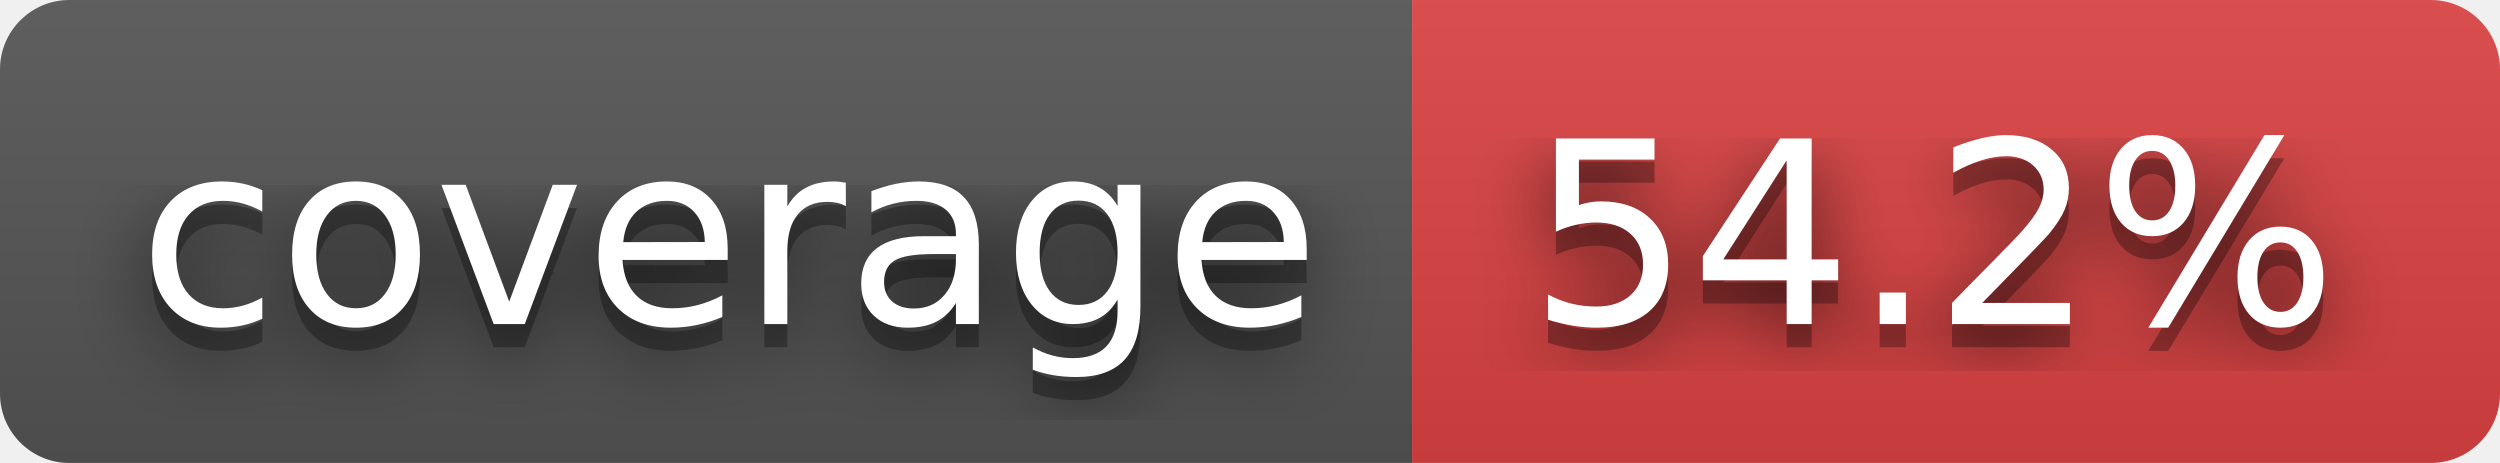
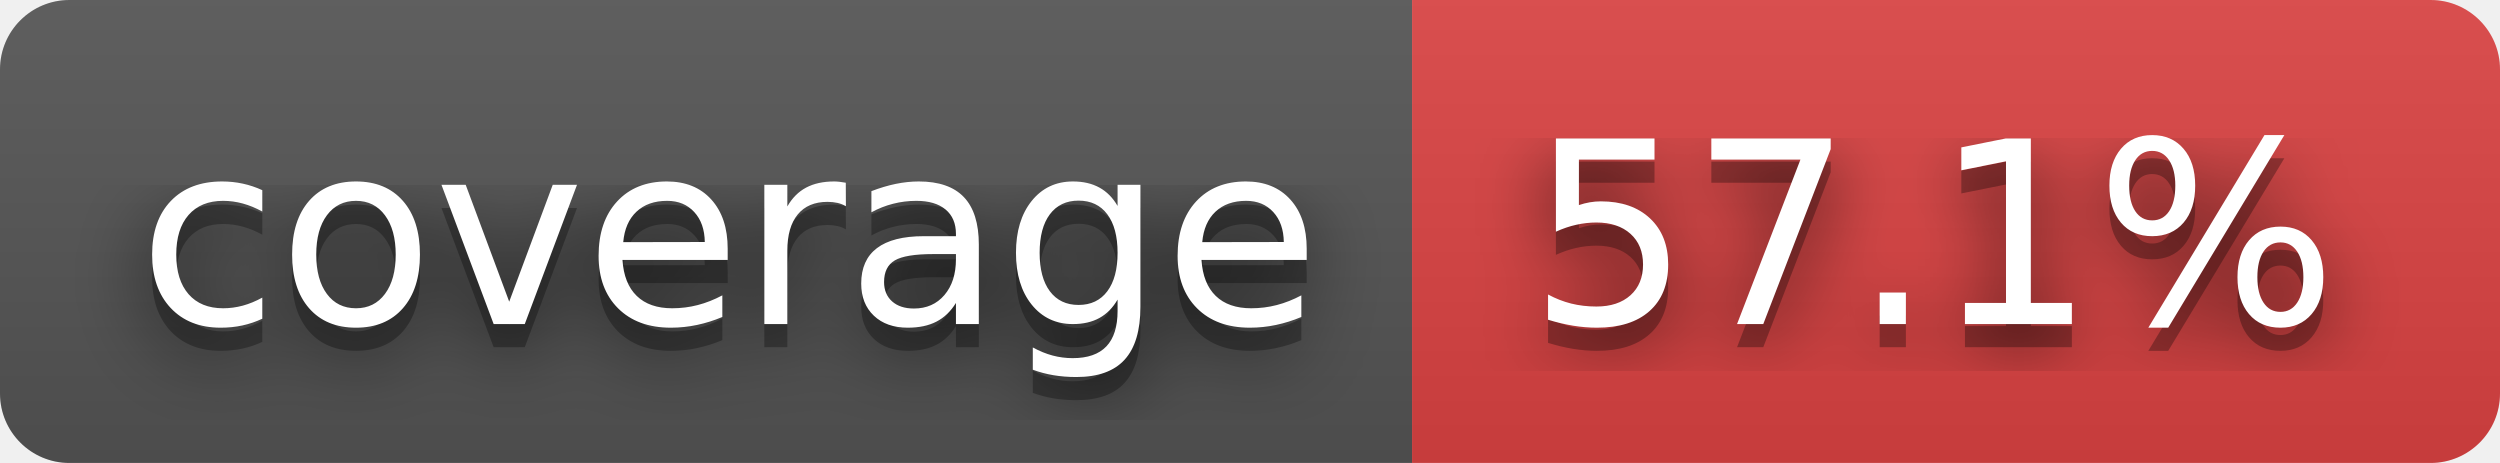
- <svg xmlns="http://www.w3.org/2000/svg" width="108" height="20" role="img" aria-label="coverage: 54.2%">
+ <svg xmlns="http://www.w3.org/2000/svg" width="108" height="20" role="img" aria-label="coverage: 57.1%">
  <filter id="blur">
    <feGaussianBlur in="SourceGraphic" stdDeviation="16" />
  </filter>
  <linearGradient id="s" x2="0" y2="100%">
    <stop offset="0" stop-color="#bbb" stop-opacity=".1" />
    <stop offset="1" stop-opacity=".1" />
  </linearGradient>
  <clipPath id="r">
    <rect width="108" height="20" rx="3" fill="#fff" />
  </clipPath>
  <g clip-path="url(#r)">
    <rect width="61" height="20" fill="#555" />
    <rect x="61" width="47" height="20" fill="#dd4343" />
    <rect width="108" height="20" fill="url(#s)" />
  </g>
  <g fill="#fff" text-anchor="middle" font-family="Verdana,Geneva,DejaVu Sans,sans-serif" text-rendering="geometricPrecision" font-size="110">
    <text aria-hidden="true" x="315" y="150" fill="#010101" fill-opacity=".80" filter="url(#blur)" transform="scale(.1)" textLength="510">coverage</text>
    <text aria-hidden="true" x="315" y="150" fill="#010101" fill-opacity=".3" transform="scale(.1)" textLength="510">coverage</text>
    <text x="315" y="140" transform="scale(.1)" fill="#fff" textLength="510">coverage</text>
-     <text aria-hidden="true" x="835" y="150" fill="#010101" fill-opacity=".80" filter="url(#blur)" transform="scale(.1)" textLength="370">54.2%</text>
-     <text aria-hidden="true" x="835" y="150" fill="#010101" fill-opacity=".3" transform="scale(.1)" textLength="370">54.2%</text>
-     <text x="835" y="140" transform="scale(.1)" fill="#fff" textLength="370">54.2%</text>
+     <text aria-hidden="true" x="835" y="150" fill="#010101" fill-opacity=".80" filter="url(#blur)" transform="scale(.1)" textLength="370">57.1%</text>
+     <text aria-hidden="true" x="835" y="150" fill="#010101" fill-opacity=".3" transform="scale(.1)" textLength="370">57.1%</text>
+     <text x="835" y="140" transform="scale(.1)" fill="#fff" textLength="370">57.1%</text>
  </g>
</svg>
